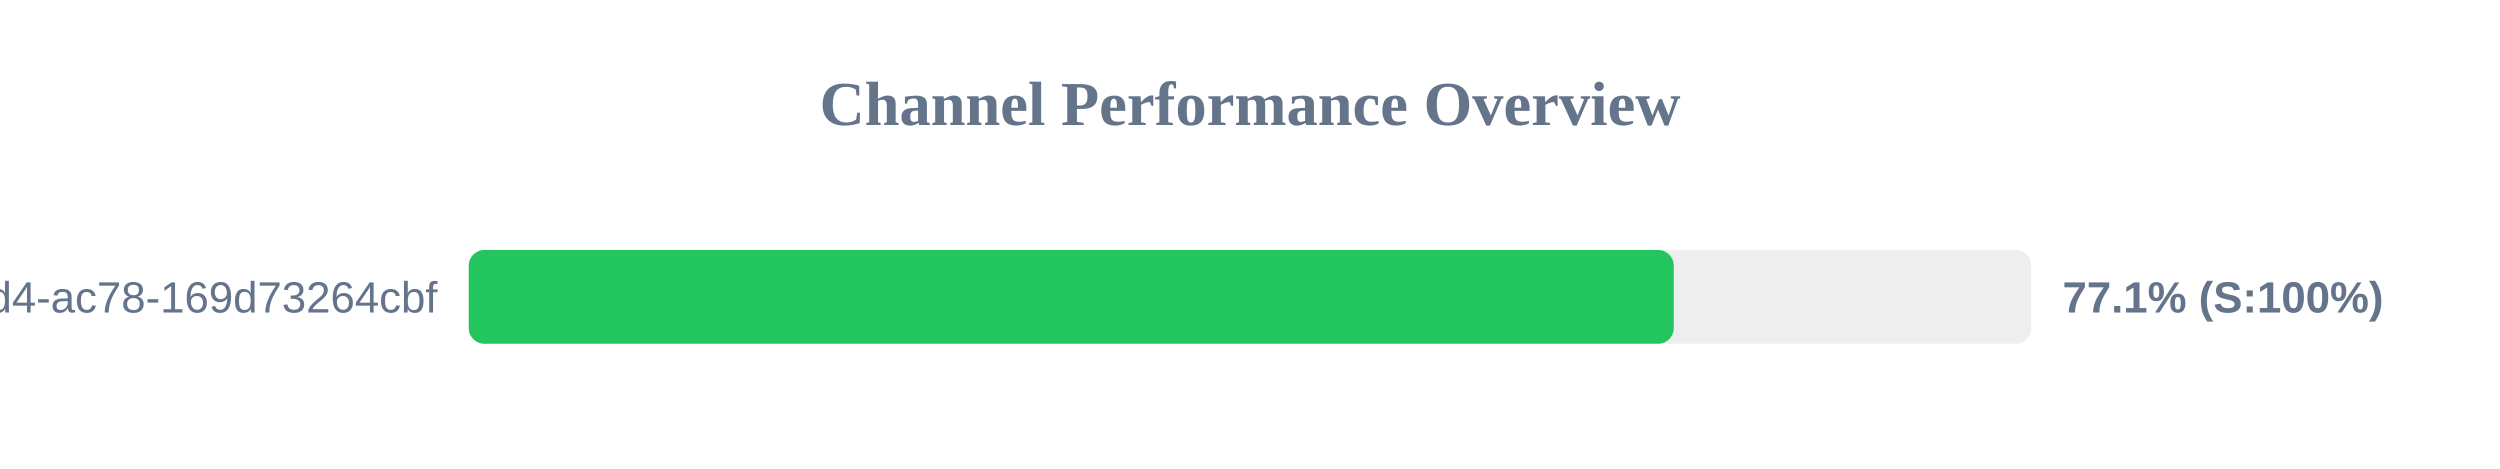
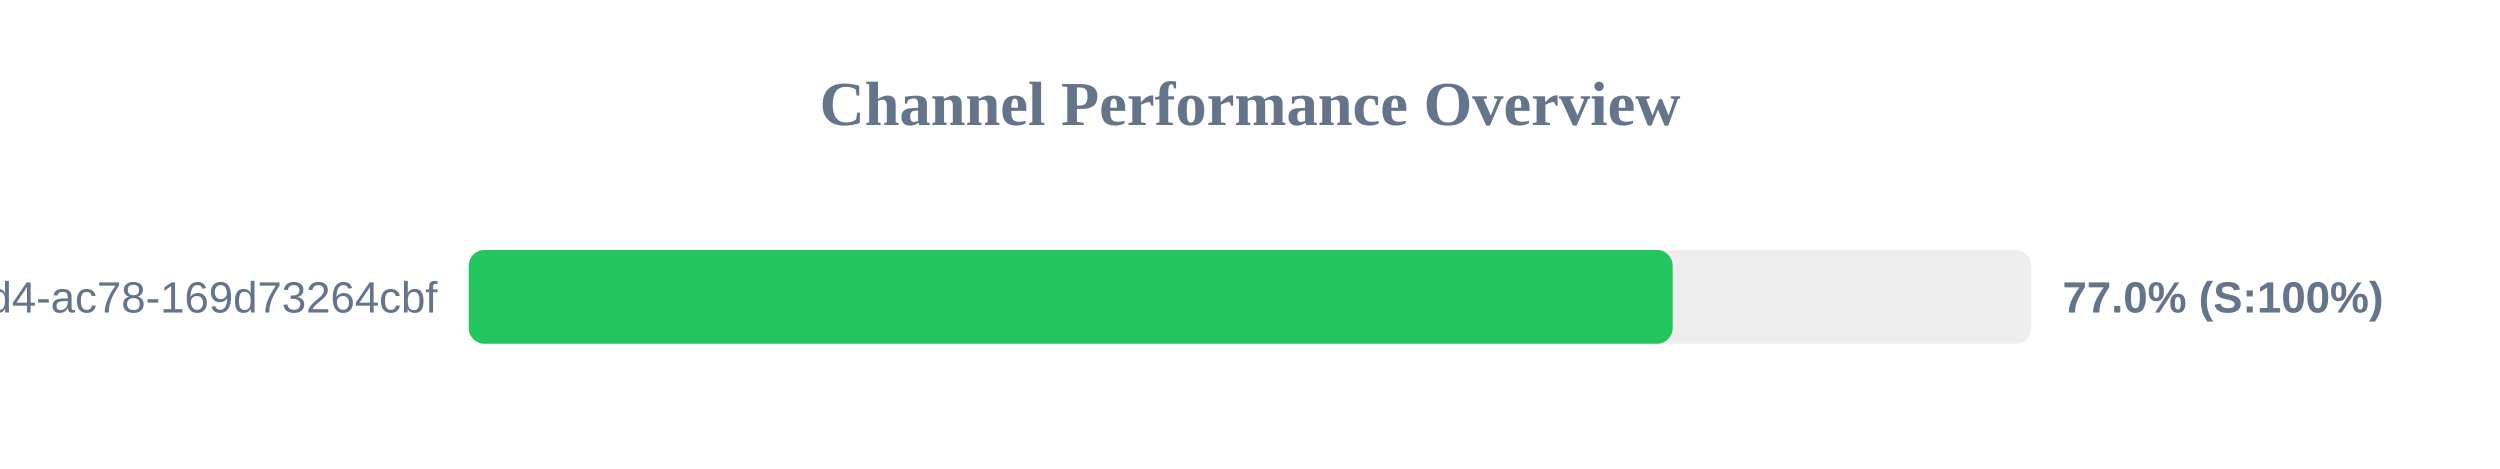
<svg xmlns="http://www.w3.org/2000/svg" width="800" height="150" version="1.1">
  <style>
        .row { font: 14px Arial; fill: #64748b; }
        .score { font: bold 14px Arial; fill: #64748b; }
    </style>
  <text x="400" y="40" text-anchor="middle" font-size="20px" font-weight="bold" fill="#64748b">Channel Performance Overview</text>
  <rect x="150" y="80" width="500" height="30" fill="#eee" rx="5" />
-   <rect x="150" y="80" width="385.6" height="30" fill="#22c55e" rx="5" />
+   <rect x="150" y="80" width="385.25" height="30" fill="#22c55e" rx="5" />
  <text x="140" y="100" text-anchor="end" class="row">?uuid=48c2c901-72e6-46d4-ac78-169d73264cbf</text>
-   <text x="660" y="100" text-anchor="start" class="score">77.1% (S:100%)</text>
+   <text x="660" y="100" text-anchor="start" class="score">77.0% (S:100%)</text>
</svg>
